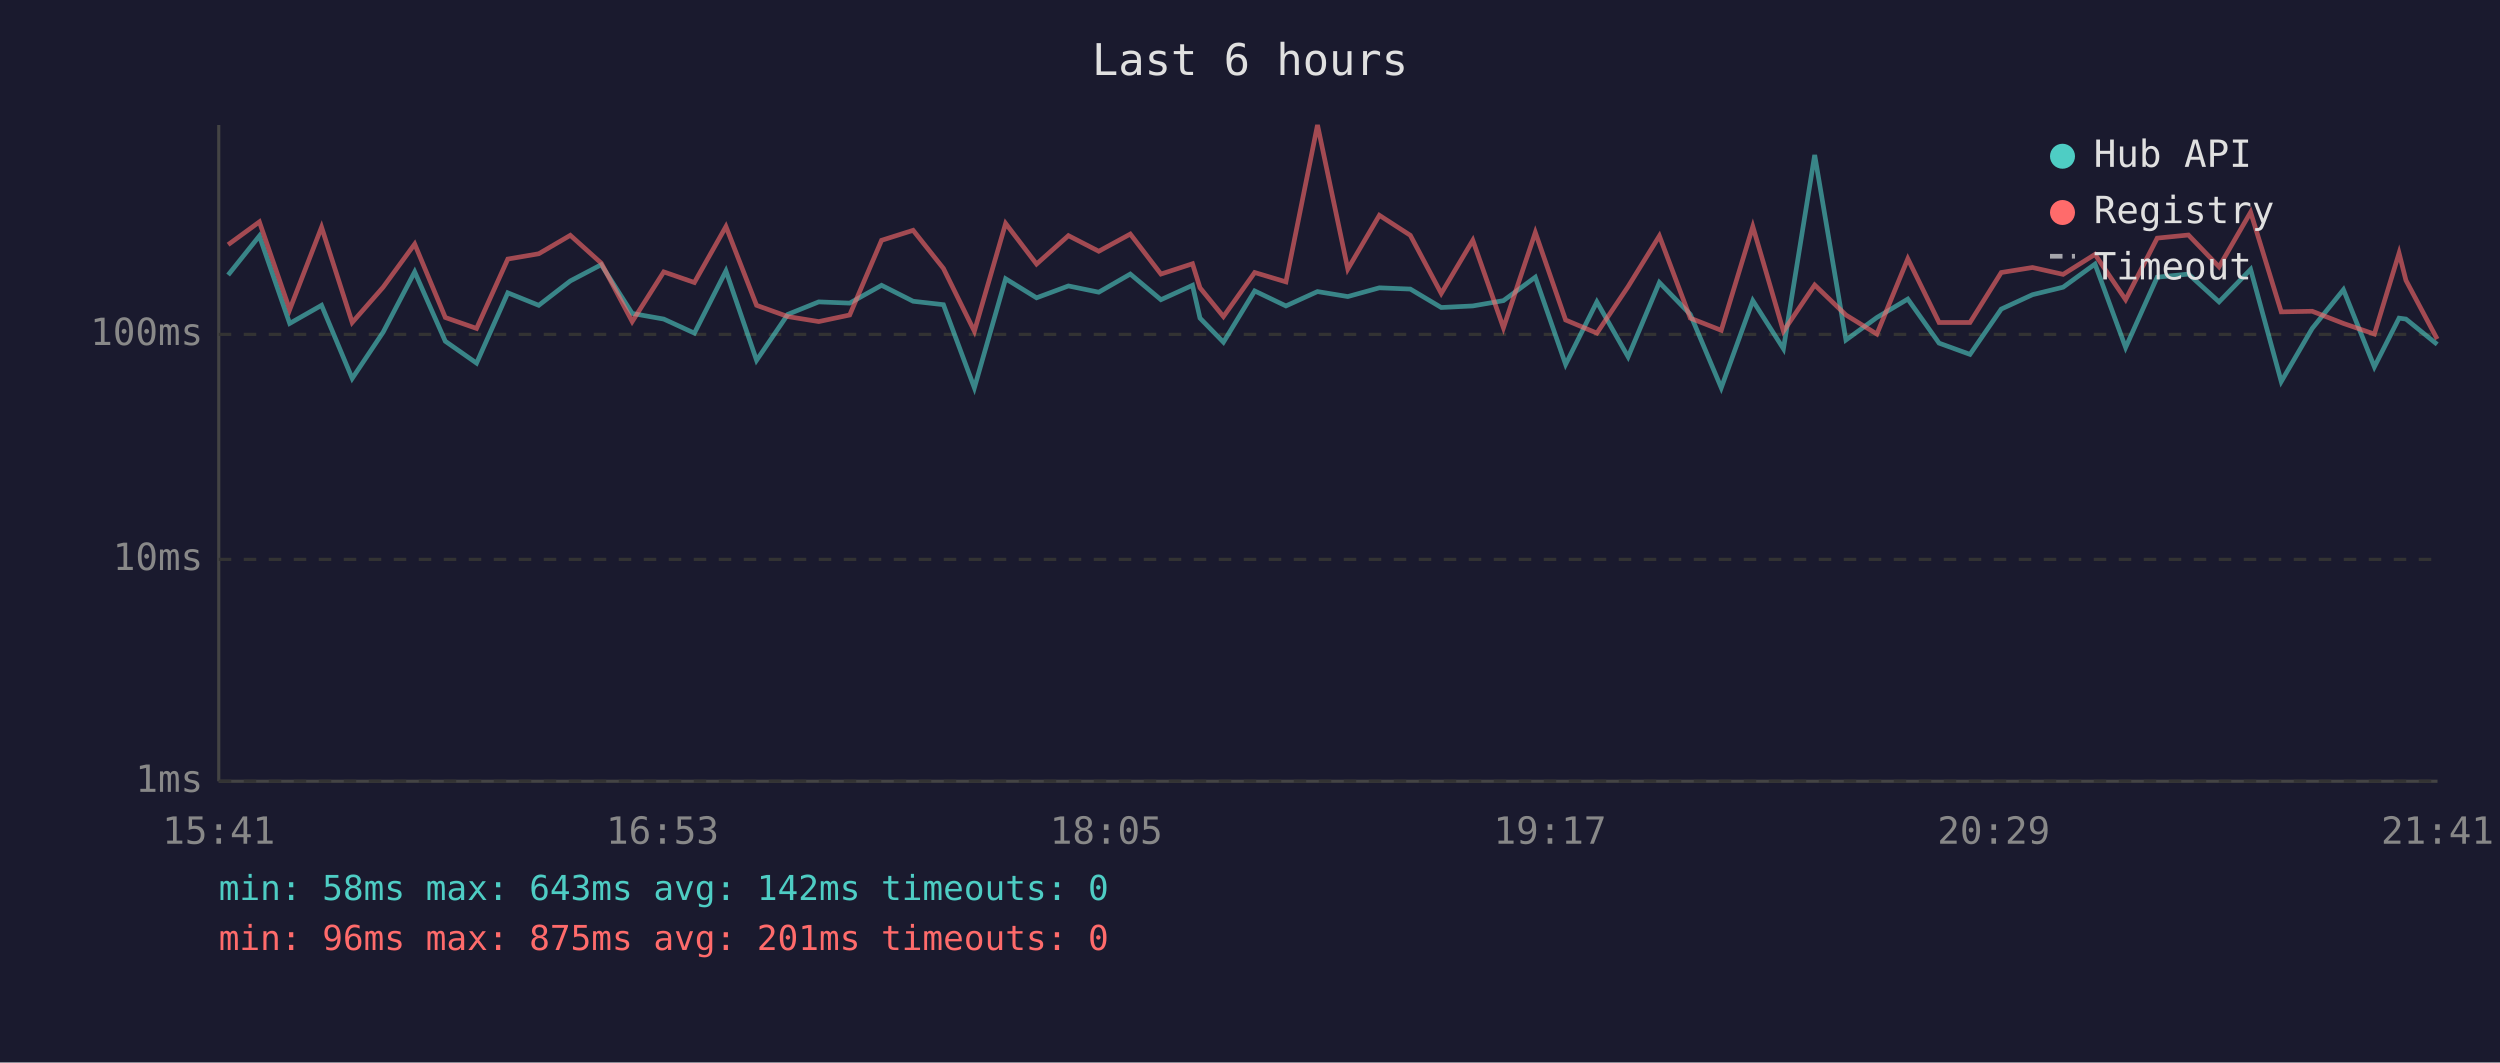
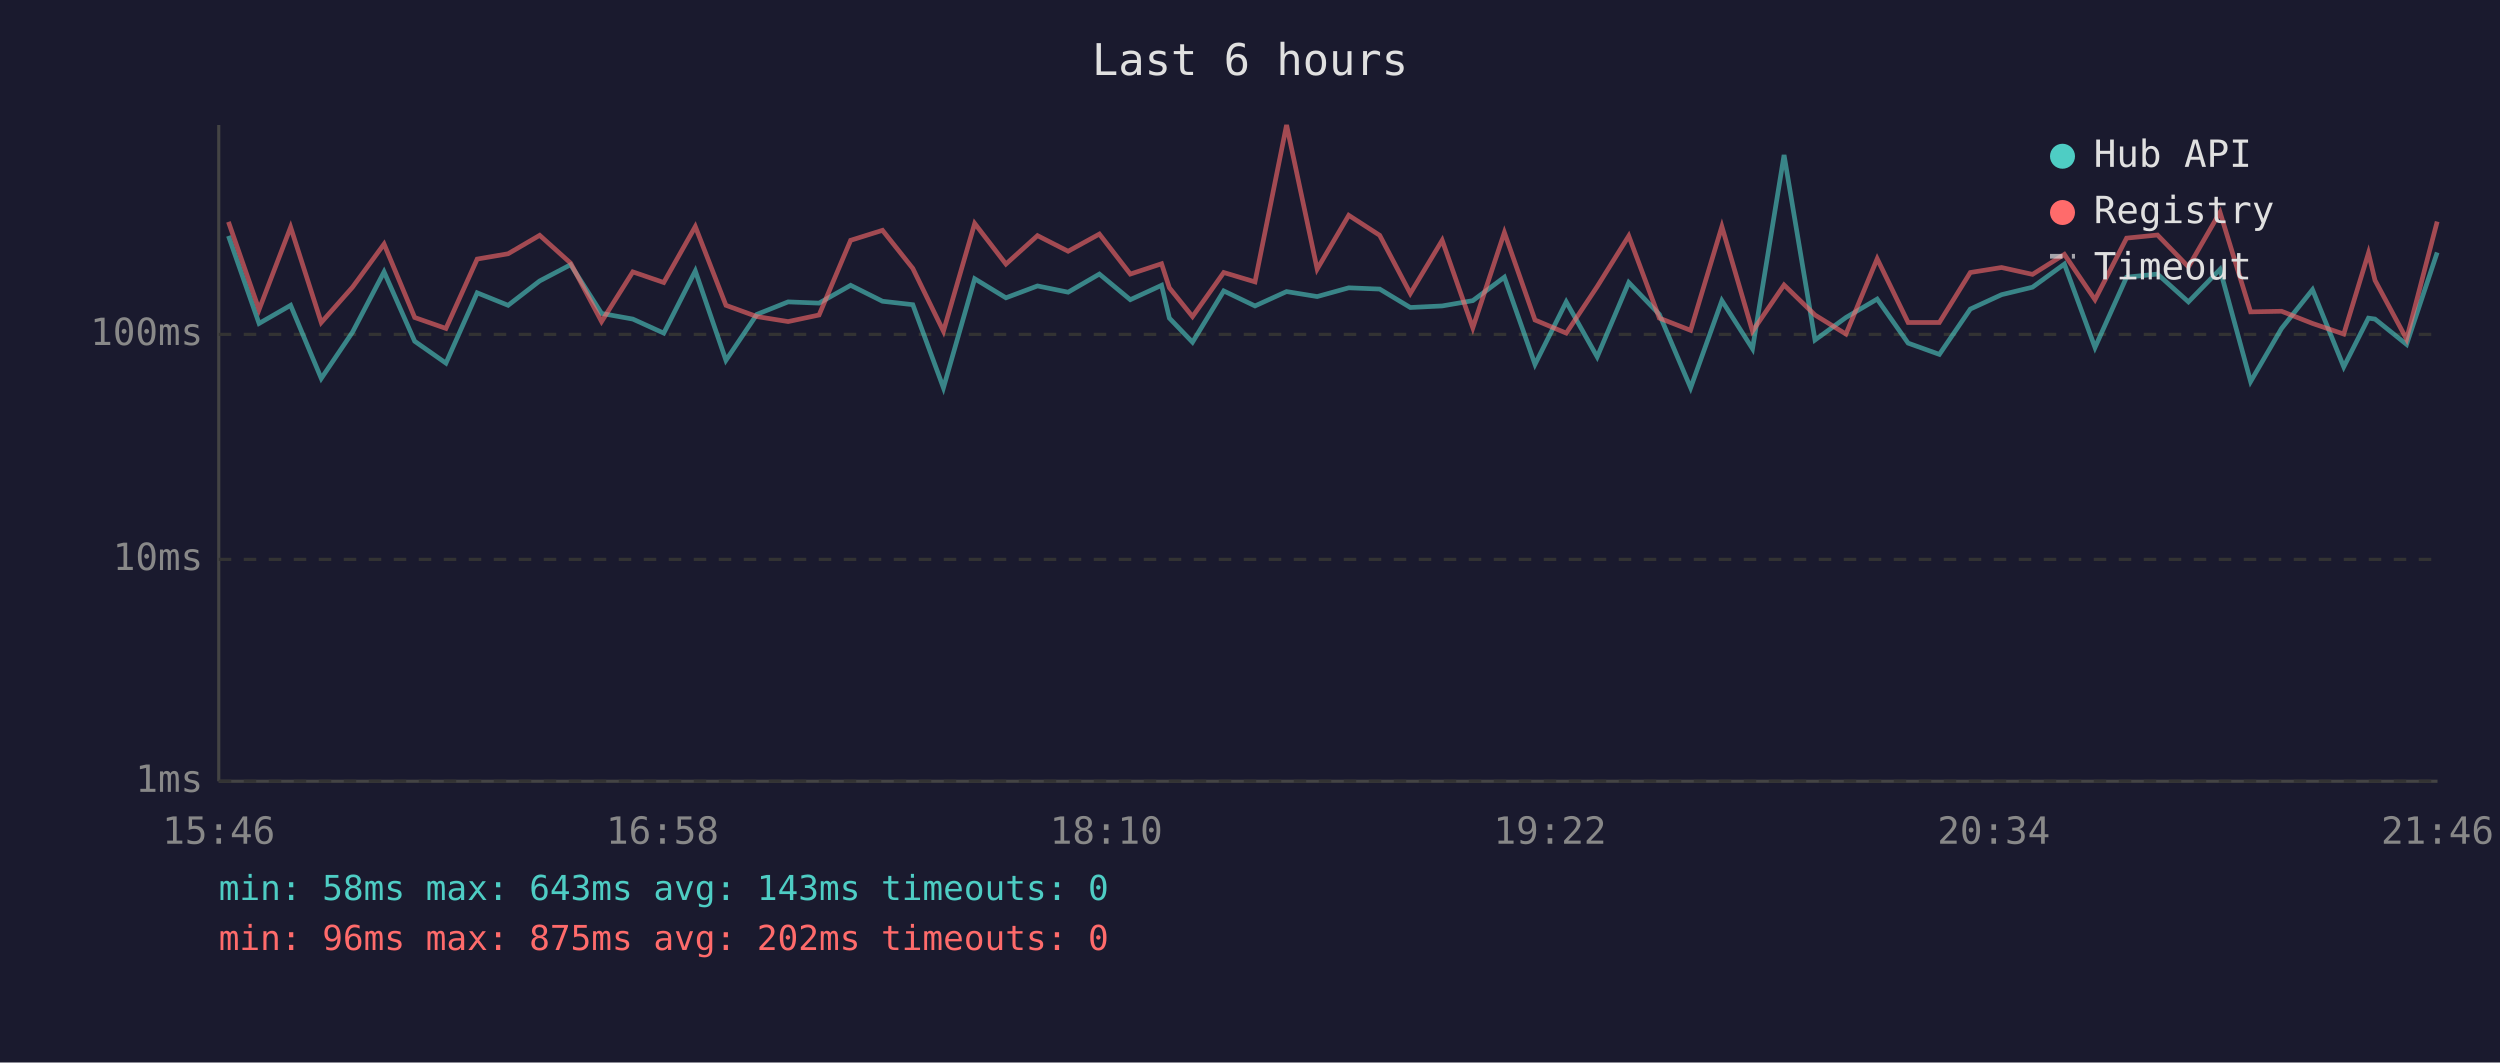
<svg xmlns="http://www.w3.org/2000/svg" viewBox="0 0 800 340" font-family="monospace" font-size="12">
  <rect width="800" height="340" fill="#1a1a2e" />
  <text x="400" y="24" fill="#e0e0e0" font-size="14" text-anchor="middle">Last 6 hours</text>
  <line x1="70" y1="40" x2="70" y2="250" stroke="#444" stroke-width="1" />
  <line x1="70" y1="250" x2="780" y2="250" stroke="#444" stroke-width="1" />
  <line x1="70" y1="250" x2="780" y2="250" stroke="#333" stroke-width="1" stroke-dasharray="4" />
  <text x="65" y="250" fill="#888" text-anchor="end" dominant-baseline="middle">1ms</text>
  <line x1="70" y1="179" x2="780" y2="179" stroke="#333" stroke-width="1" stroke-dasharray="4" />
  <text x="65" y="179" fill="#888" text-anchor="end" dominant-baseline="middle">10ms</text>
  <line x1="70" y1="107" x2="780" y2="107" stroke="#333" stroke-width="1" stroke-dasharray="4" />
  <text x="65" y="107" fill="#888" text-anchor="end" dominant-baseline="middle">100ms</text>
-   <text x="70" y="270" fill="#888" text-anchor="middle">15:41</text>
-   <text x="212" y="270" fill="#888" text-anchor="middle">16:53</text>
-   <text x="354" y="270" fill="#888" text-anchor="middle">18:05</text>
-   <text x="496" y="270" fill="#888" text-anchor="middle">19:17</text>
-   <text x="638" y="270" fill="#888" text-anchor="middle">20:29</text>
-   <text x="780" y="270" fill="#888" text-anchor="middle">21:41</text>
-   <polyline points="73.0,88.0 83.0,75.5 92.7,103.5 102.9,97.7 112.7,121.1 122.6,106.3 132.7,87.0 142.5,109.2 152.5,116.2 162.5,93.7 172.4,97.7 182.5,89.9 192.4,84.7 202.3,100.3 212.4,102.1 222.2,106.6 232.3,86.7 242.1,115.3 252.1,100.6 262.0,96.6 271.9,97.0 282.1,91.3 292.2,96.4 301.9,97.5 311.8,124.1 321.8,89.2 331.7,95.3 341.9,91.5 351.6,93.5 361.7,87.7 371.5,95.9 381.6,91.3 384.0,101.8 391.5,109.5 401.5,93.1 411.5,97.9 421.6,93.3 431.3,94.9 441.4,92.1 451.3,92.5 461.2,98.4 471.3,97.9 481.1,96.2 491.3,88.7 501.0,116.6 511.0,96.6 521.0,114.2 531.0,90.4 540.9,100.6 550.8,124.1 560.9,96.2 570.7,111.6 580.7,49.6 590.7,108.8 600.6,101.6 610.5,95.7 620.5,109.8 630.4,113.4 640.4,98.9 650.4,94.3 660.2,91.9 670.4,84.5 680.2,111.2 690.3,88.7 700.3,87.7 710.1,96.6 720.2,86.2 730.0,122.1 739.9,105.1 749.9,92.7 759.8,117.4 767.7,101.8 769.9,102.1 779.9,110.2" fill="none" stroke="#4ecdc4" stroke-width="1.5" opacity="0.6" />
-   <polyline points="73.0,78.3 83.0,71.0 92.7,99.1 102.9,72.7 112.7,103.2 122.6,91.9 132.7,78.1 142.5,101.6 152.5,105.1 162.5,82.9 172.4,81.2 182.5,75.3 192.4,84.2 202.3,102.9 212.4,87.0 222.2,90.4 232.3,72.5 242.1,97.7 252.1,101.3 262.0,102.9 271.9,100.8 282.1,76.9 292.2,73.7 301.9,85.9 311.8,106.0 321.8,71.5 331.7,84.5 341.9,75.4 351.6,80.4 361.7,74.9 371.5,87.7 381.6,84.4 384.0,92.1 391.5,101.3 401.5,87.2 411.5,90.2 421.6,40.0 431.3,86.1 441.4,68.9 451.3,75.3 461.2,93.9 471.3,76.9 481.1,104.9 491.3,74.4 501.0,102.4 511.0,106.6 521.0,91.7 531.0,75.5 540.9,101.8 550.8,105.7 560.9,72.5 570.7,106.0 580.7,91.2 590.7,100.8 600.6,106.9 610.5,82.8 620.5,103.2 630.4,103.2 640.4,87.2 650.4,85.6 660.2,87.8 670.4,81.4 680.2,95.9 690.3,76.2 700.3,75.2 710.1,85.4 720.2,67.9 730.0,99.8 739.9,99.6 749.9,103.5 759.8,106.9 767.7,81.0 769.9,89.7 779.9,108.5" fill="none" stroke="#ff6b6b" stroke-width="1.5" opacity="0.6" />
+   <text x="70" y="270" fill="#888" text-anchor="middle">15:46</text>
+   <text x="212" y="270" fill="#888" text-anchor="middle">16:58</text>
+   <text x="354" y="270" fill="#888" text-anchor="middle">18:10</text>
+   <text x="496" y="270" fill="#888" text-anchor="middle">19:22</text>
+   <text x="638" y="270" fill="#888" text-anchor="middle">20:34</text>
+   <text x="780" y="270" fill="#888" text-anchor="middle">21:46</text>
+   <polyline points="73.1,75.5 82.9,103.5 93.0,97.7 102.8,121.1 112.8,106.3 122.9,87.0 132.7,109.2 142.7,116.2 152.7,93.7 162.6,97.7 172.7,89.9 182.6,84.7 192.5,100.3 202.5,102.1 212.4,106.6 222.5,86.7 232.3,115.3 242.2,100.6 252.2,96.6 262.1,97.0 272.2,91.3 282.4,96.4 292.1,97.5 301.9,124.1 311.9,89.2 321.9,95.3 332.0,91.5 341.8,93.5 351.8,87.7 361.7,95.9 371.7,91.3 374.2,101.8 381.6,109.5 391.6,93.1 401.6,97.9 411.7,93.3 421.5,94.9 431.6,92.1 441.5,92.5 451.3,98.4 461.5,97.9 471.3,96.2 481.4,88.7 491.2,116.6 501.2,96.6 511.1,114.2 521.2,90.4 531.0,100.6 541.0,124.1 551.0,96.2 560.8,111.6 570.9,49.6 580.8,108.8 590.7,101.6 600.7,95.7 610.6,109.8 620.6,113.4 630.5,98.9 640.5,94.3 650.4,91.9 660.6,84.5 670.4,111.2 680.5,88.7 690.4,87.7 700.3,96.6 710.4,86.2 720.2,122.1 730.1,105.1 740.0,92.7 750.0,117.4 757.9,101.8 760.0,102.1 770.1,110.2 779.9,80.8" fill="none" stroke="#4ecdc4" stroke-width="1.5" opacity="0.6" />
+   <polyline points="73.1,71.0 82.9,99.1 93.0,72.7 102.8,103.2 112.8,91.9 122.9,78.1 132.7,101.6 142.7,105.1 152.7,82.9 162.6,81.2 172.7,75.3 182.6,84.2 192.5,102.9 202.5,87.0 212.4,90.4 222.5,72.5 232.3,97.7 242.2,101.3 252.2,102.9 262.1,100.8 272.2,76.9 282.4,73.7 292.1,85.9 301.9,106.0 311.9,71.5 321.9,84.5 332.0,75.4 341.8,80.4 351.8,74.9 361.7,87.7 371.7,84.4 374.2,92.1 381.6,101.3 391.6,87.2 401.6,90.2 411.7,40.0 421.5,86.1 431.6,68.9 441.5,75.3 451.3,93.9 461.5,76.9 471.3,104.9 481.4,74.4 491.2,102.4 501.2,106.6 511.1,91.7 521.2,75.5 531.0,101.8 541.0,105.7 551.0,72.5 560.8,106.0 570.9,91.2 580.8,100.8 590.7,106.9 600.7,82.8 610.6,103.2 620.6,103.2 630.5,87.2 640.5,85.6 650.4,87.8 660.6,81.4 670.4,95.9 680.5,76.2 690.4,75.2 700.3,85.4 710.4,67.9 720.2,99.8 730.1,99.6 740.0,103.5 750.0,106.9 757.9,81.0 760.0,89.7 770.1,108.5 779.9,70.9" fill="none" stroke="#ff6b6b" stroke-width="1.5" opacity="0.6" />
  <circle cx="660" cy="50" r="4" fill="#4ecdc4" />
  <text x="670" y="50" fill="#e0e0e0" dominant-baseline="middle">Hub API</text>
  <circle cx="660" cy="68" r="4" fill="#ff6b6b" />
  <text x="670" y="68" fill="#e0e0e0" dominant-baseline="middle">Registry</text>
  <line x1="656" y1="82" x2="664" y2="82" stroke="#e0e0e0" stroke-width="1.5" stroke-dasharray="4,3" opacity="0.7" />
  <text x="670" y="86" fill="#e0e0e0" dominant-baseline="middle">Timeout</text>
-   <text x="70" y="288" fill="#4ecdc4" font-size="11">min: 58ms  max: 643ms  avg: 142ms  timeouts: 0</text>
-   <text x="70" y="304" fill="#ff6b6b" font-size="11">min: 96ms  max: 875ms  avg: 201ms  timeouts: 0</text>
+   <text x="70" y="288" fill="#4ecdc4" font-size="11">min: 58ms  max: 643ms  avg: 143ms  timeouts: 0</text>
+   <text x="70" y="304" fill="#ff6b6b" font-size="11">min: 96ms  max: 875ms  avg: 202ms  timeouts: 0</text>
</svg>
